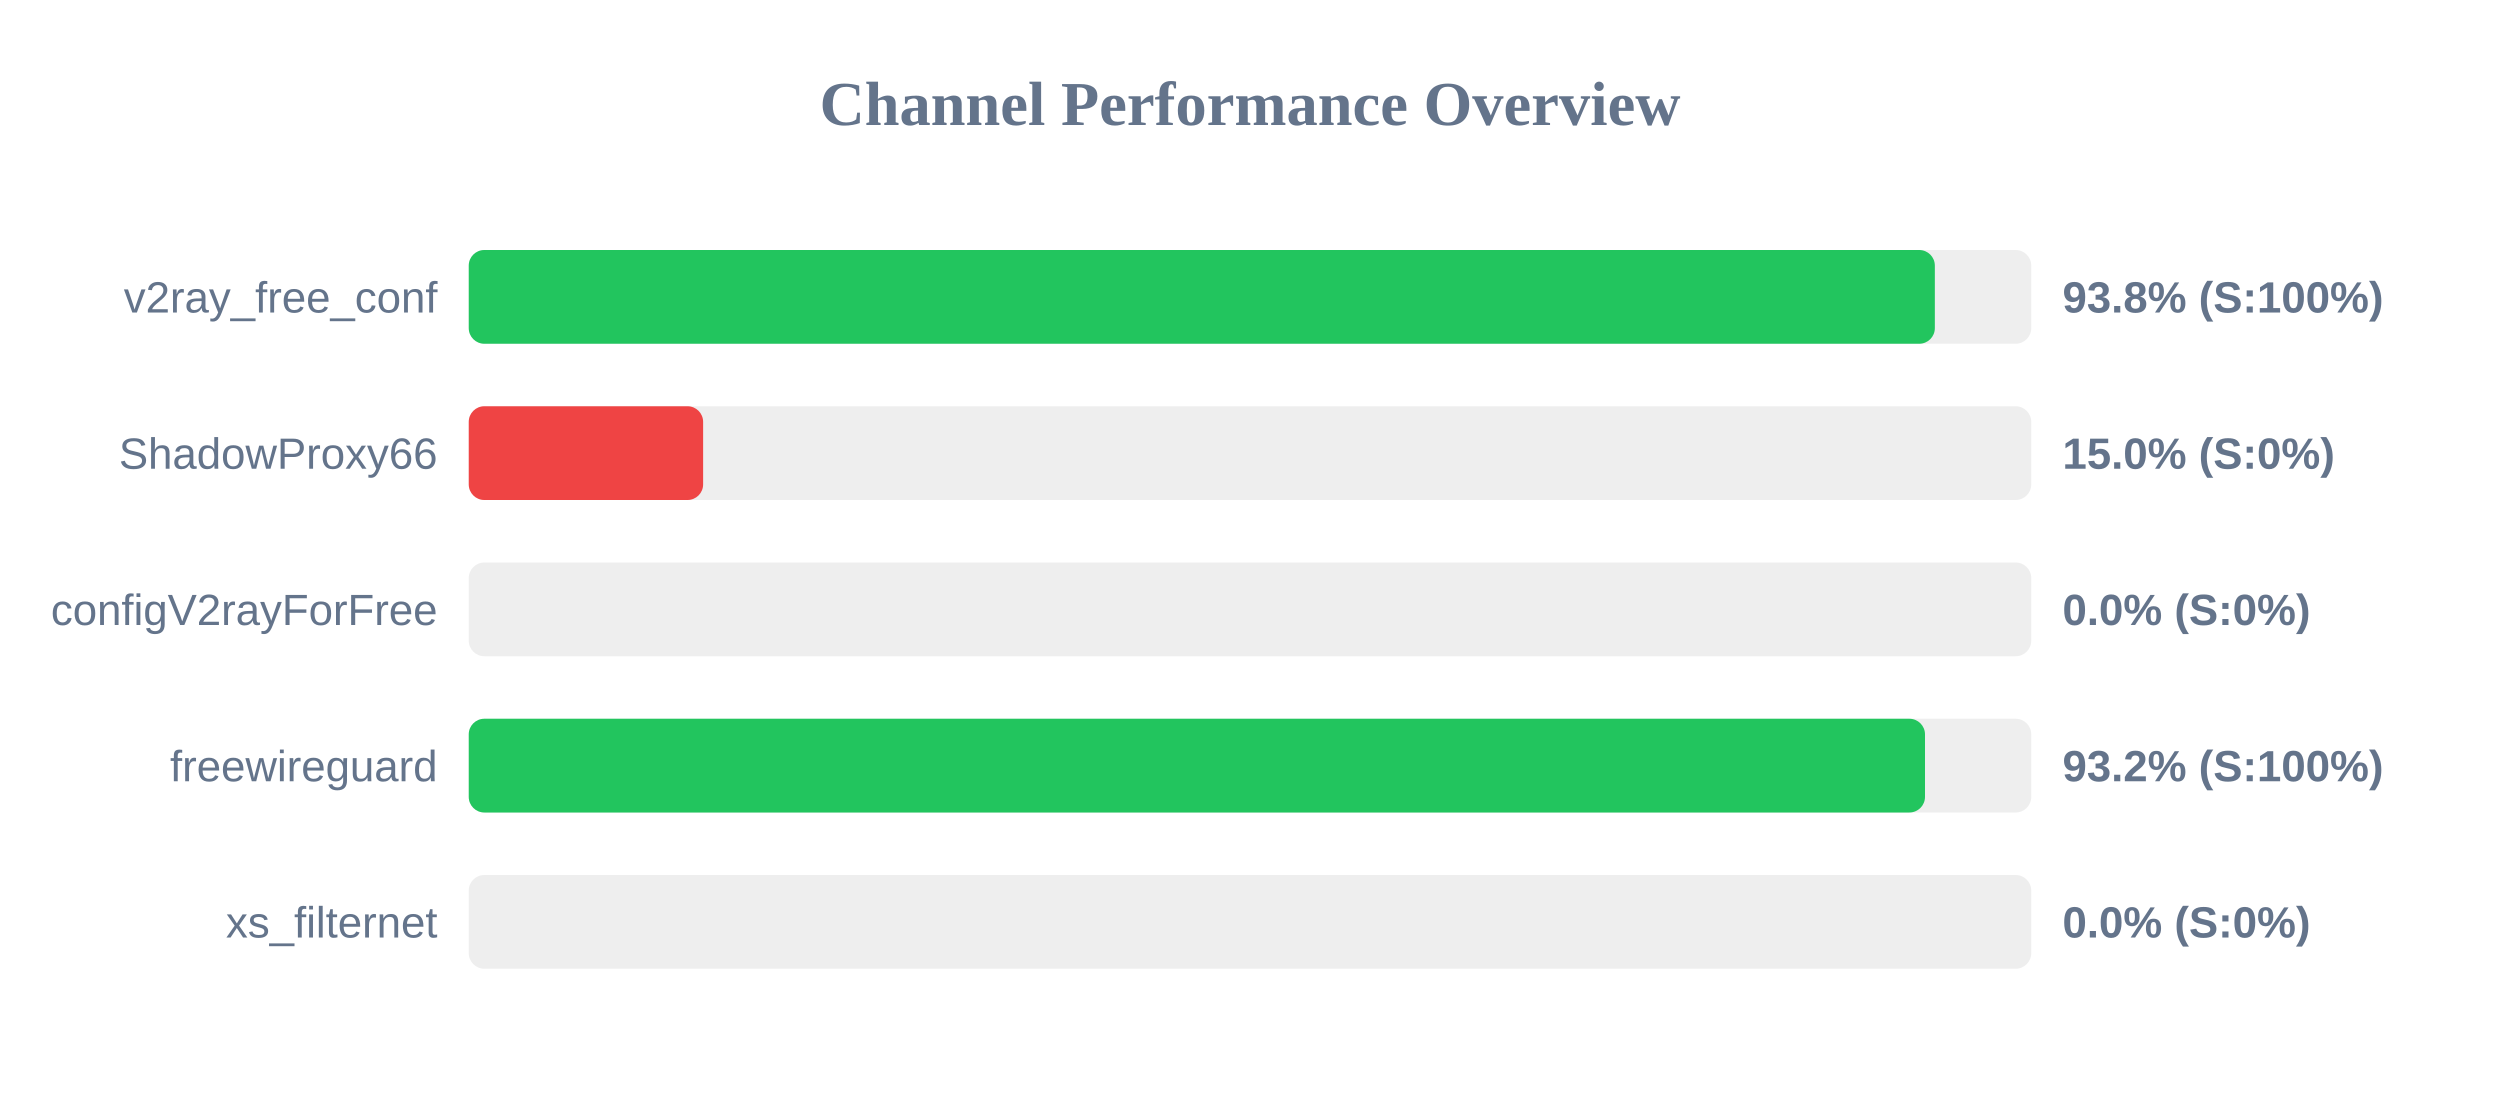
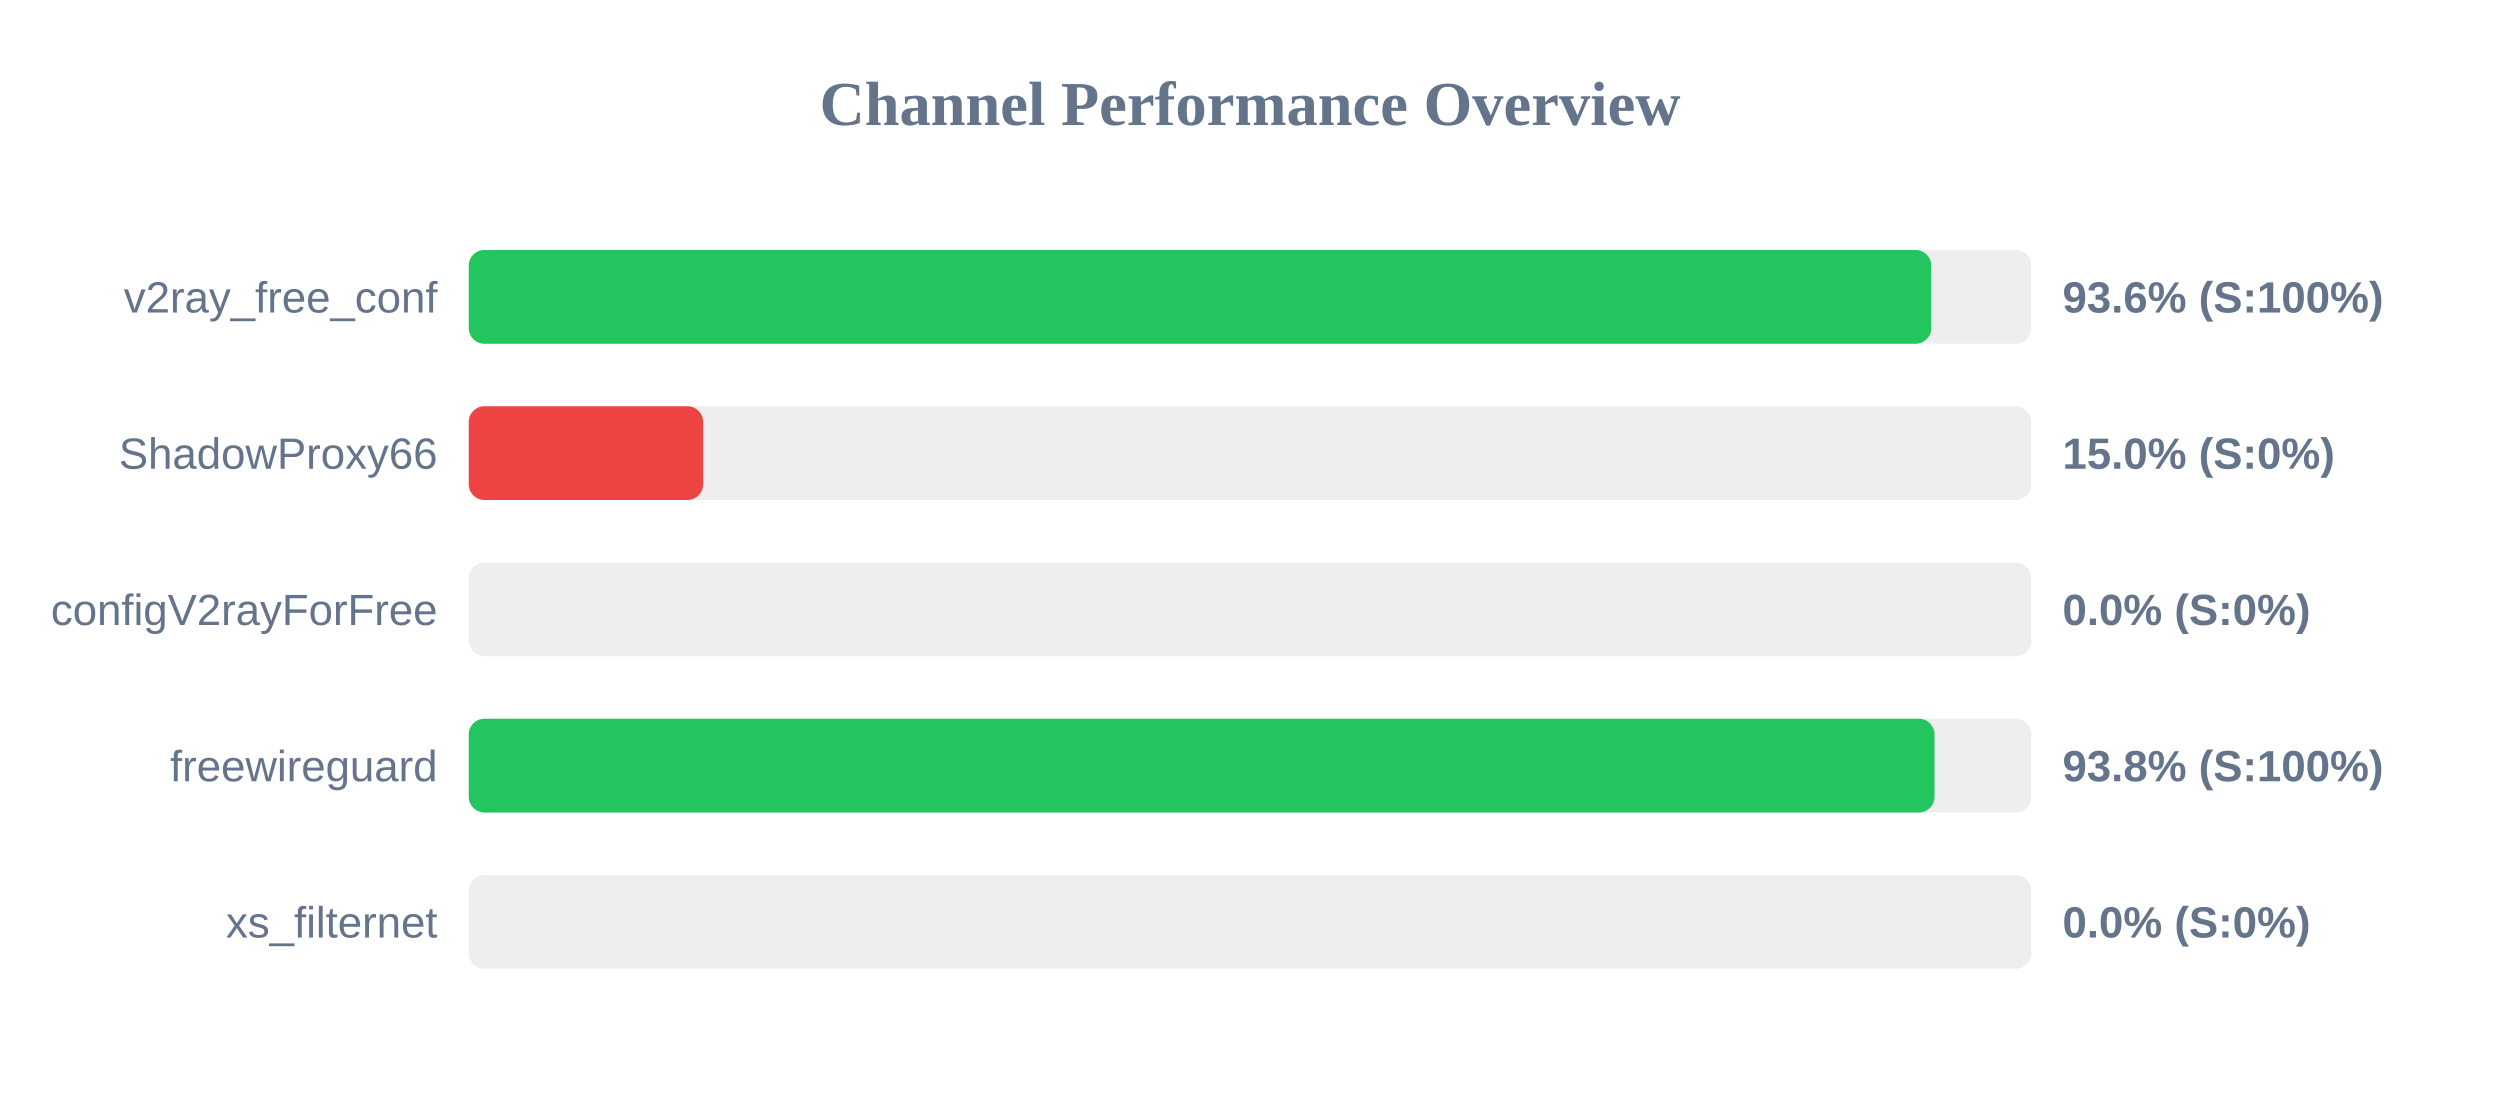
<svg xmlns="http://www.w3.org/2000/svg" width="800" height="350" version="1.1">
  <style>
        .row { font: 14px Arial; fill: #64748b; }
        .score { font: bold 14px Arial; fill: #64748b; }
    </style>
  <text x="400" y="40" text-anchor="middle" font-size="20px" font-weight="bold" fill="#64748b">Channel Performance Overview</text>
  <rect x="150" y="80" width="500" height="30" fill="#eee" rx="5" />
-   <rect x="150" y="80" width="469.15" height="30" fill="#22c55e" rx="5" />
+   <rect x="150" y="80" width="468.0" height="30" fill="#22c55e" rx="5" />
  <text x="140" y="100" text-anchor="end" class="row">v2ray_free_conf</text>
-   <text x="660" y="100" text-anchor="start" class="score">93.8% (S:100%)</text>
+   <text x="660" y="100" text-anchor="start" class="score">93.6% (S:100%)</text>
  <rect x="150" y="130" width="500" height="30" fill="#eee" rx="5" />
  <rect x="150" y="130" width="75.0" height="30" fill="#ef4444" rx="5" />
  <text x="140" y="150" text-anchor="end" class="row">ShadowProxy66</text>
  <text x="660" y="150" text-anchor="start" class="score">15.0% (S:0%)</text>
  <rect x="150" y="180" width="500" height="30" fill="#eee" rx="5" />
  <rect x="150" y="180" width="0.0" height="30" fill="#ef4444" rx="5" />
  <text x="140" y="200" text-anchor="end" class="row">configV2rayForFree</text>
  <text x="660" y="200" text-anchor="start" class="score">0.0% (S:0%)</text>
  <rect x="150" y="230" width="500" height="30" fill="#eee" rx="5" />
-   <rect x="150" y="230" width="466.0" height="30" fill="#22c55e" rx="5" />
+   <rect x="150" y="230" width="469.05" height="30" fill="#22c55e" rx="5" />
  <text x="140" y="250" text-anchor="end" class="row">freewireguard</text>
-   <text x="660" y="250" text-anchor="start" class="score">93.2% (S:100%)</text>
+   <text x="660" y="250" text-anchor="start" class="score">93.8% (S:100%)</text>
  <rect x="150" y="280" width="500" height="30" fill="#eee" rx="5" />
  <rect x="150" y="280" width="0.0" height="30" fill="#ef4444" rx="5" />
  <text x="140" y="300" text-anchor="end" class="row">xs_filternet</text>
  <text x="660" y="300" text-anchor="start" class="score">0.0% (S:0%)</text>
</svg>
